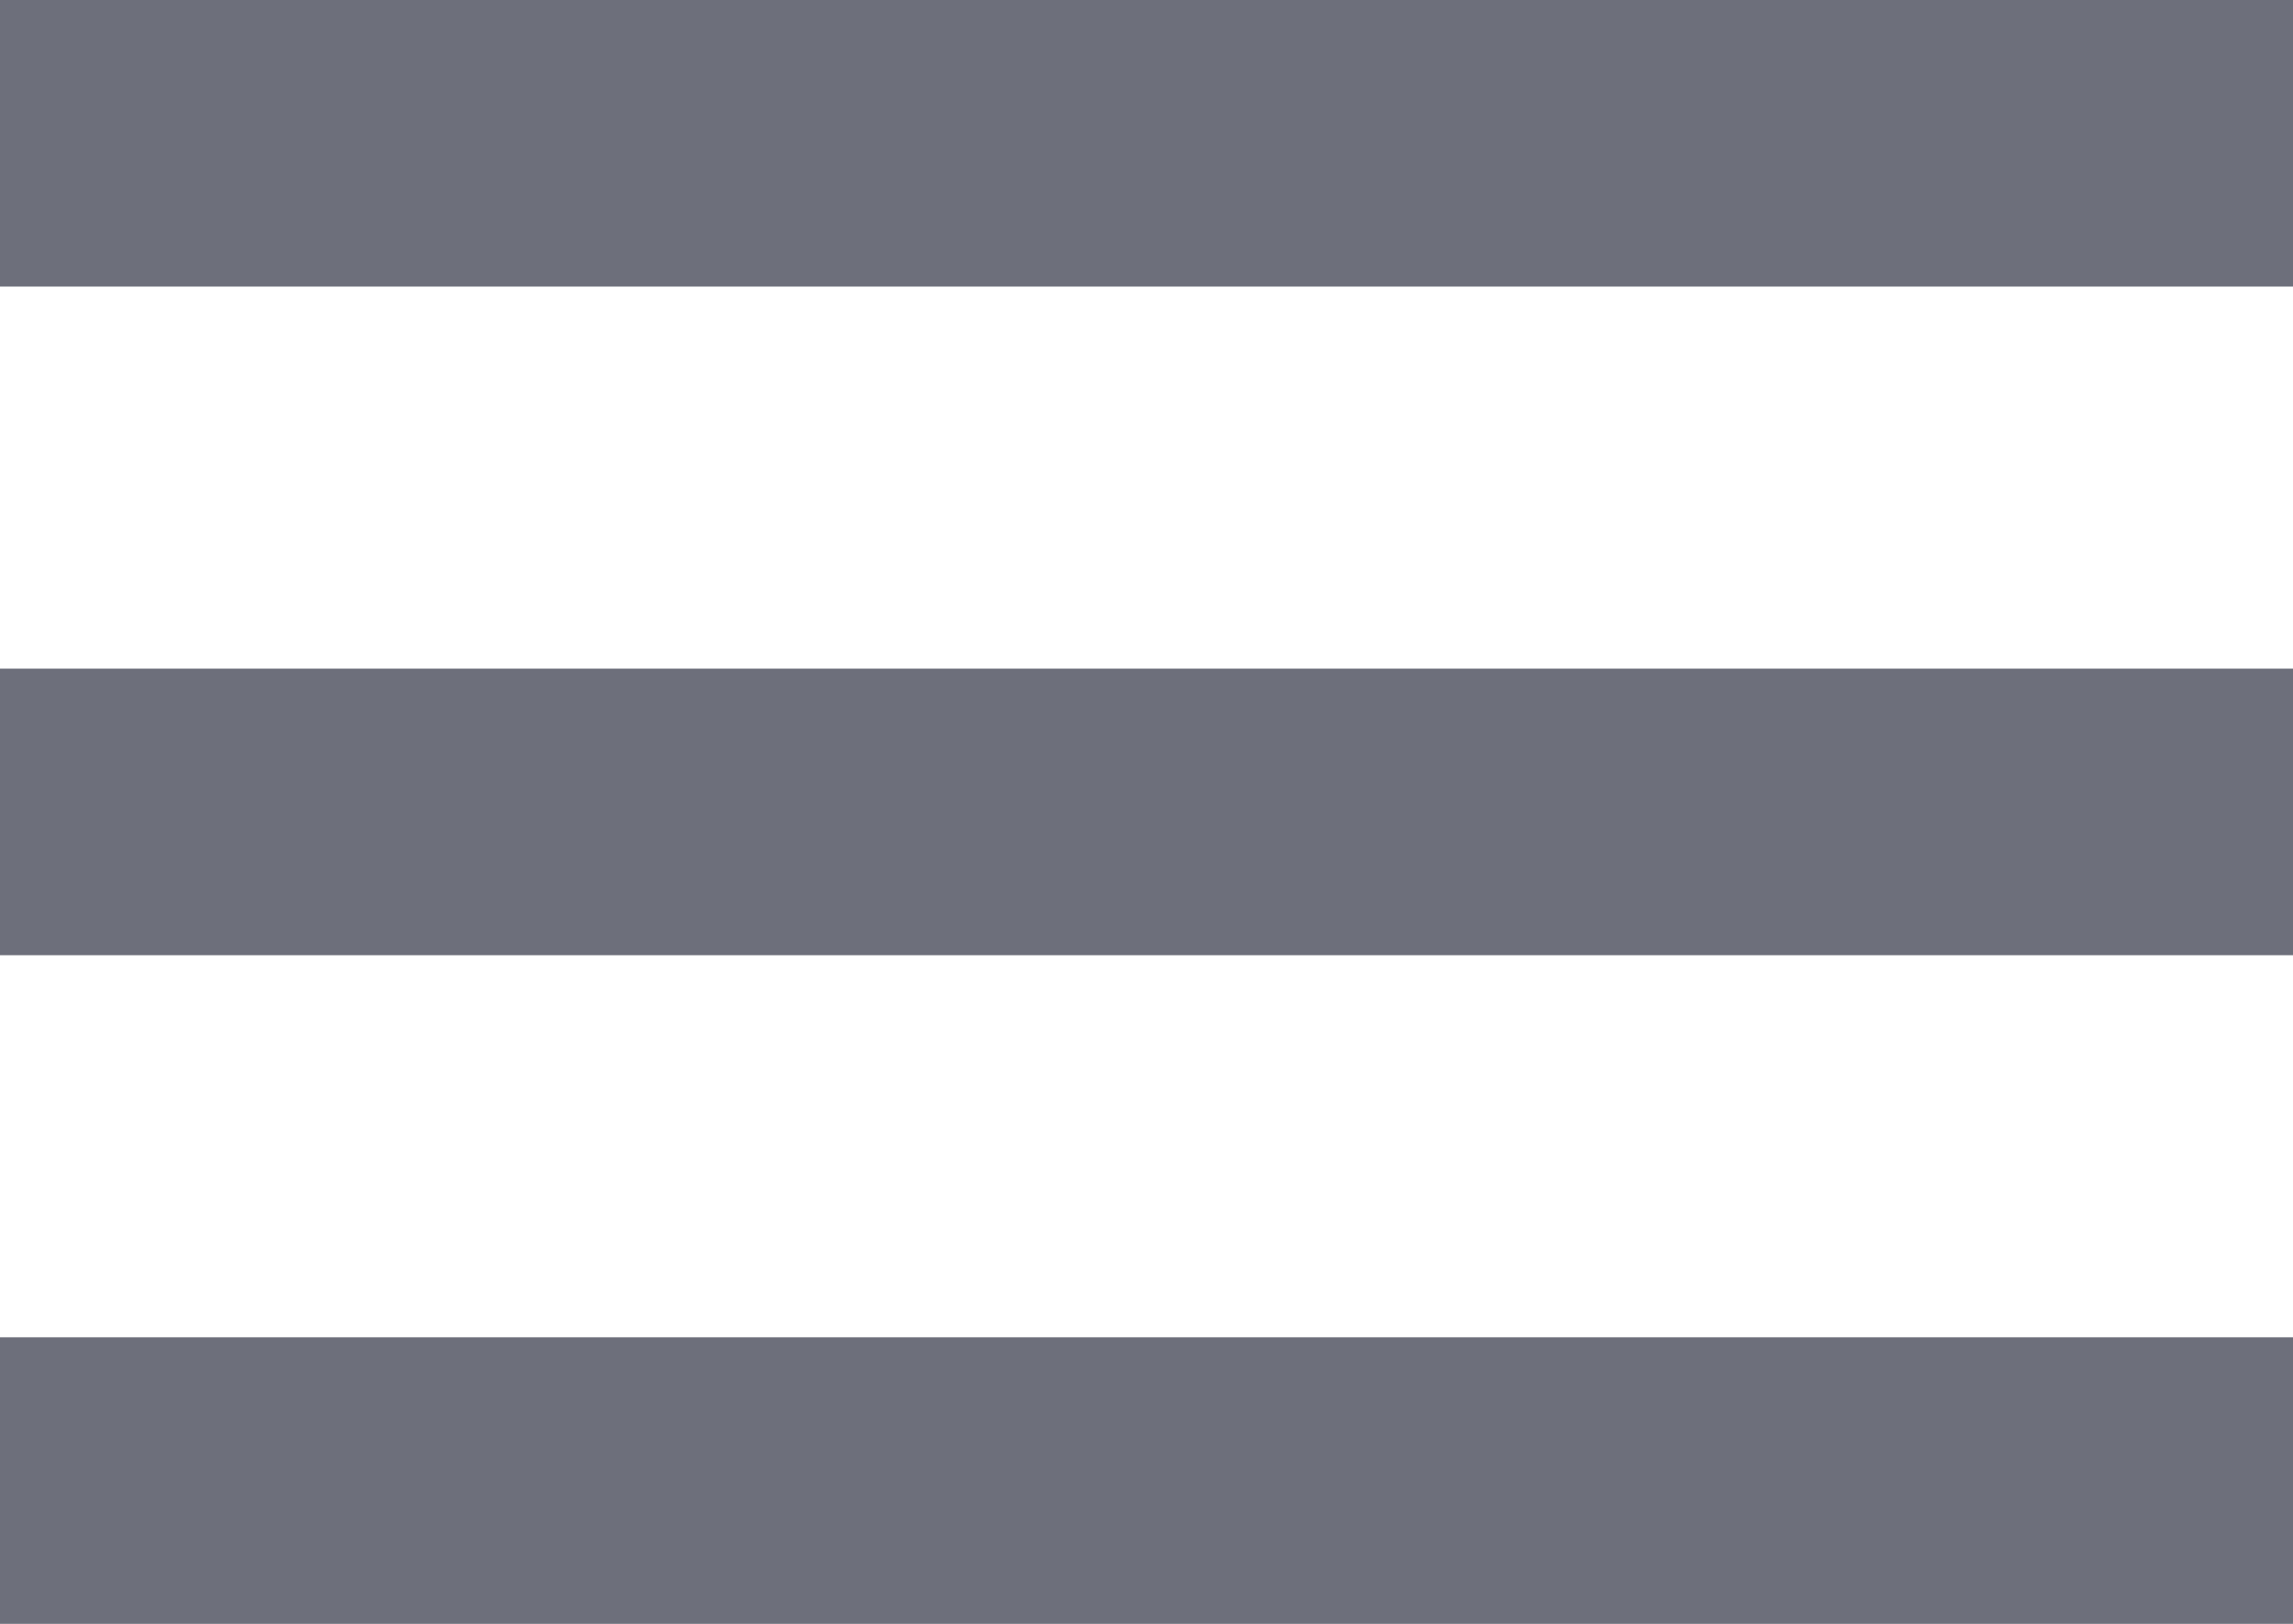
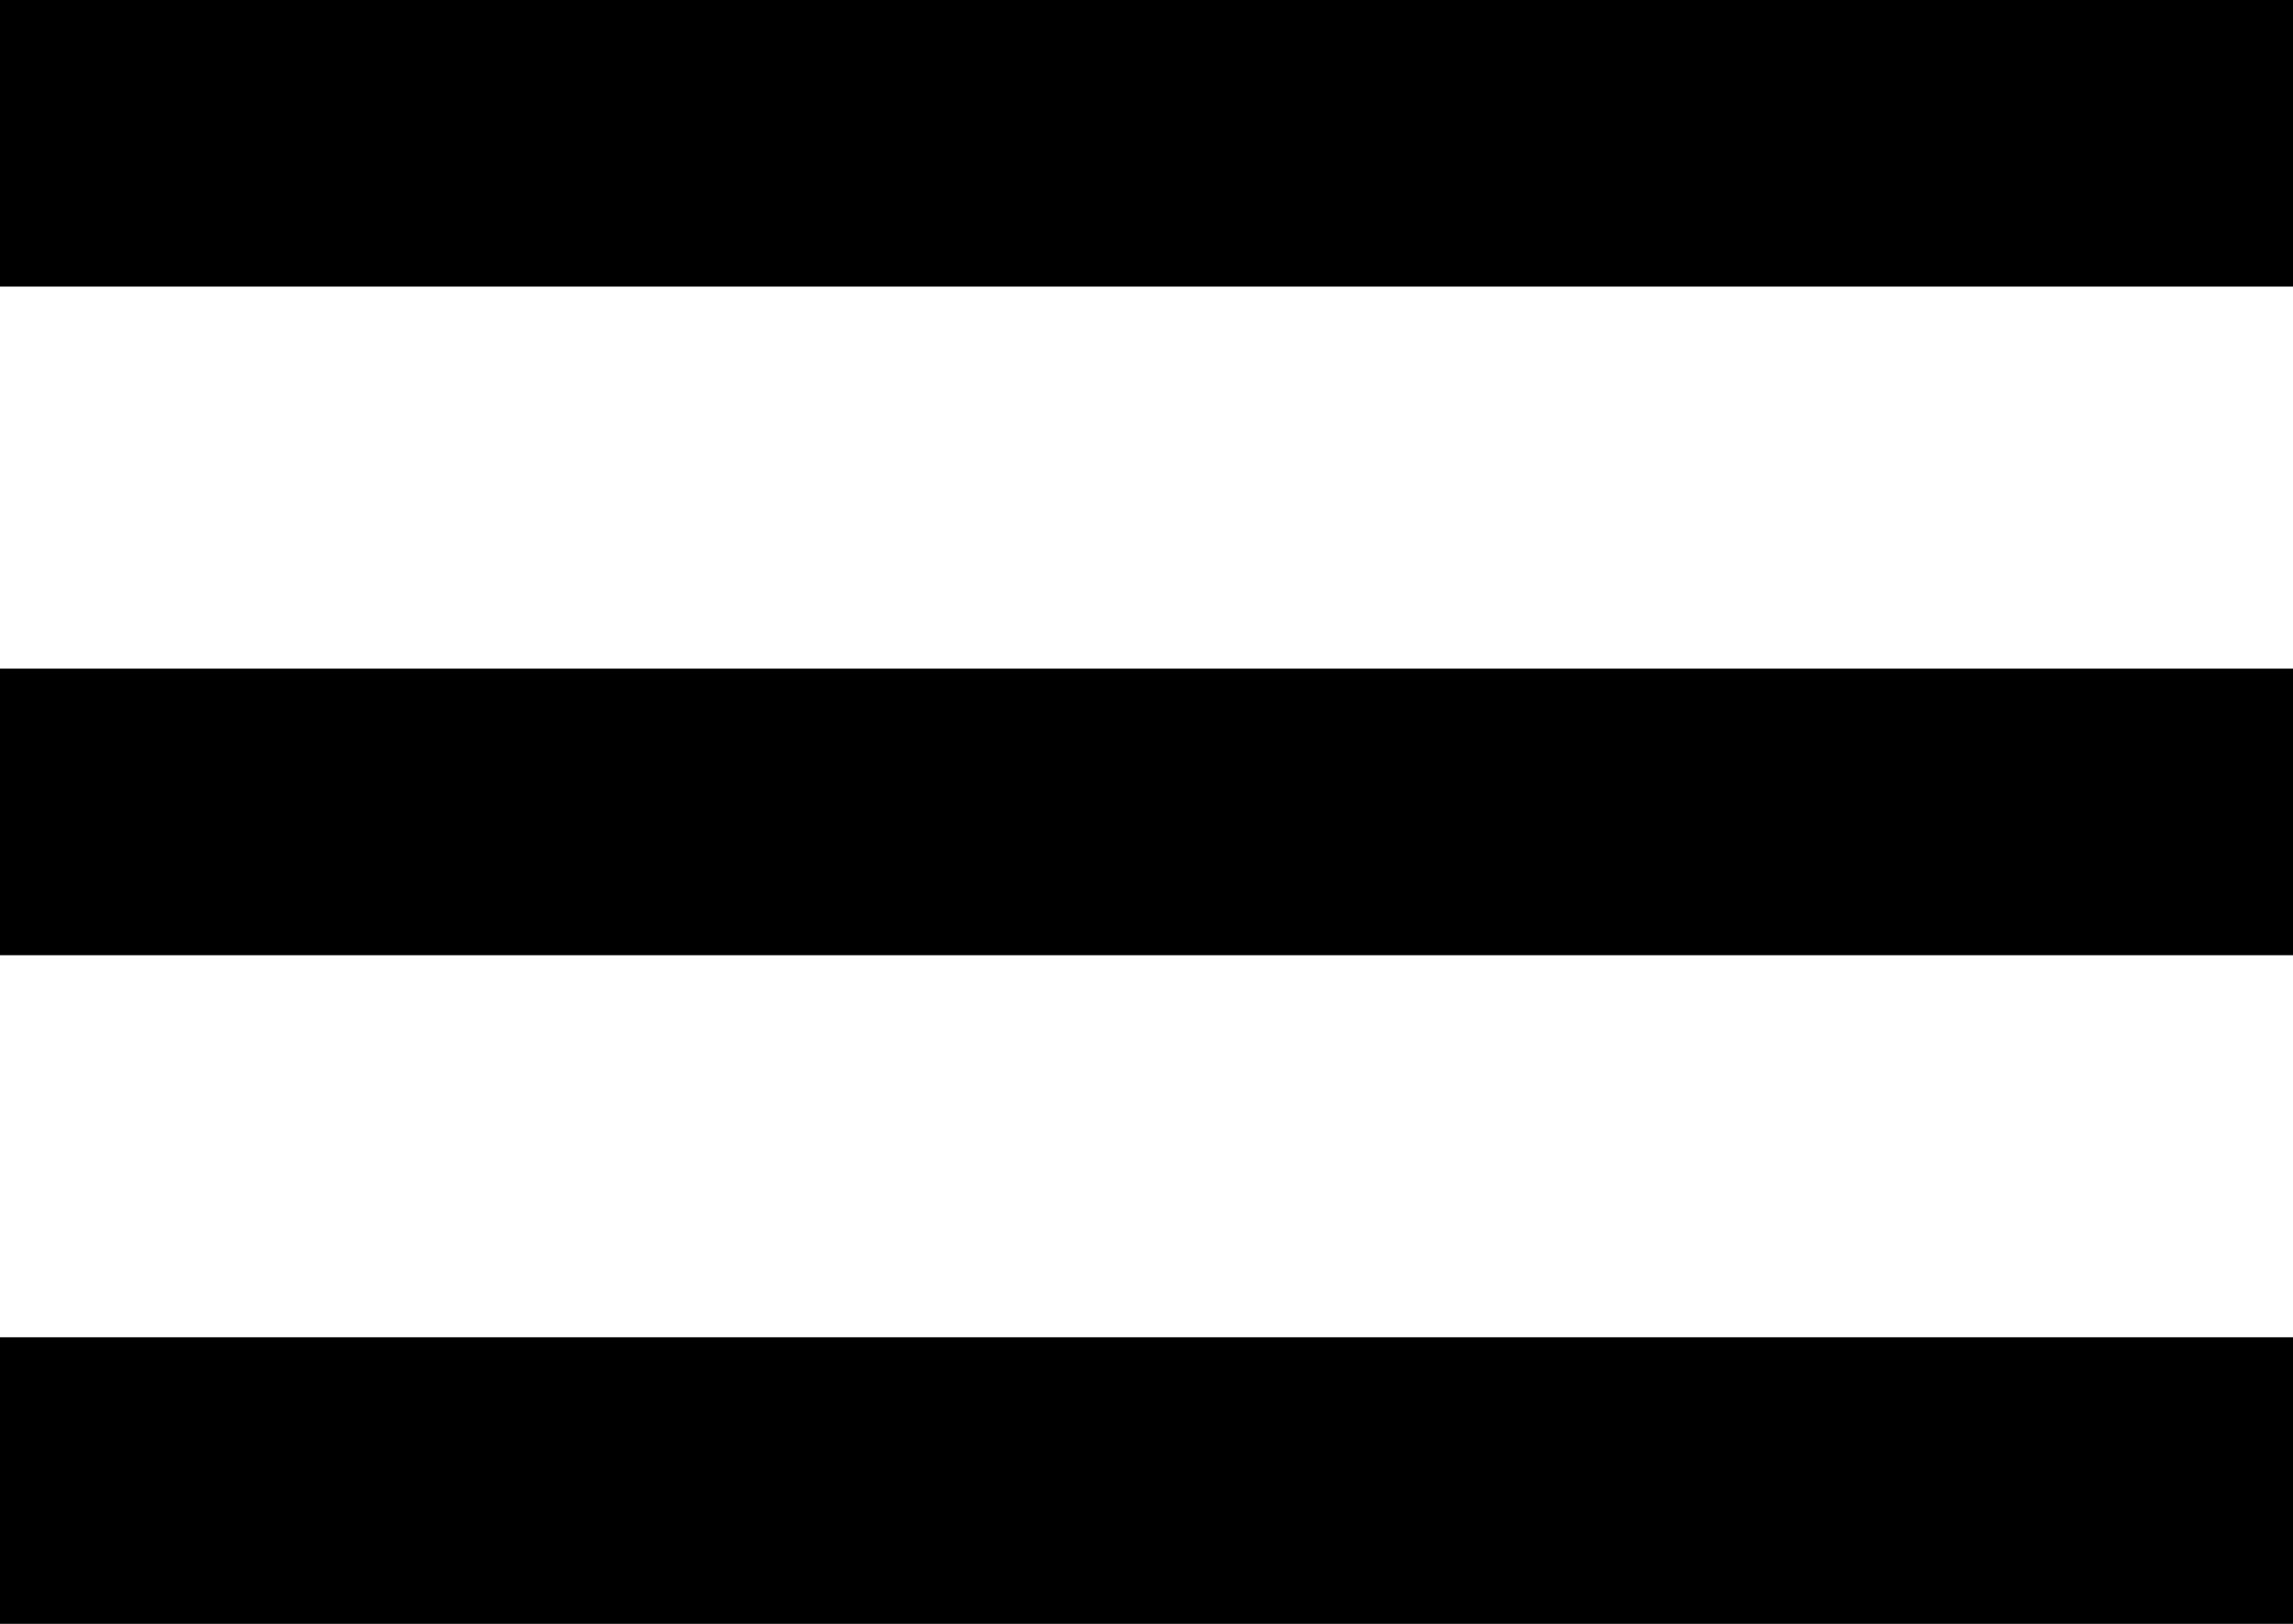
<svg xmlns="http://www.w3.org/2000/svg" width="24" height="17" viewBox="0 0 24 17">
-   <path fill="#6D6F7B" fill-rule="nonzero" d="M0 0h24v3H0V0zm0 7h24v3H0V7zm0 7h24v3H0v-3z" />
+   <path d="M0 0h24v3H0V0zm0 7h24v3H0V7zm0 7h24v3H0v-3z" class="path-name" />
</svg>
